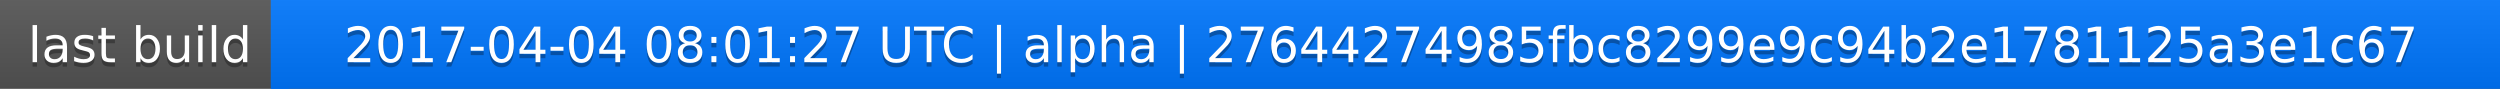
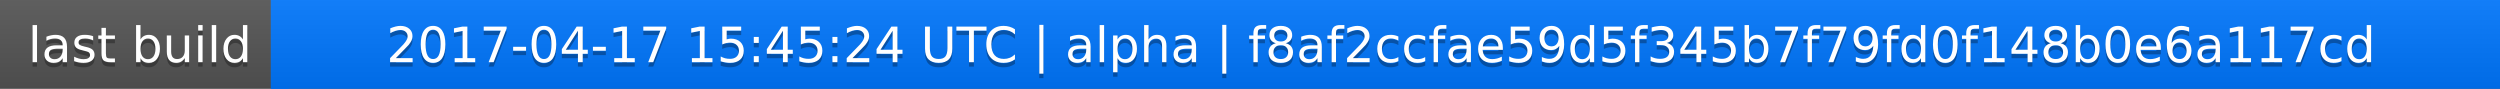
<svg xmlns="http://www.w3.org/2000/svg" width="563" height="20">
  <linearGradient id="a" x2="0" y2="100%">
    <stop offset="0" stop-color="#bbb" stop-opacity=".1" />
    <stop offset="1" stop-opacity=".1" />
  </linearGradient>
  <rect rx="0" width="563" height="20" fill="#555" />
  <rect rx="0" x="61" width="502" height="20" fill="#07f" />
  <path fill="#07f" d="M61 0h4v20h-4z" />
  <rect rx="0" width="563" height="20" fill="url(#a)" />
  <g fill="#fff" text-anchor="middle" font-family="DejaVu Sans,Verdana,Geneva,sans-serif" font-size="11">
    <text x="31.5" y="15" fill="#010101" fill-opacity=".3">last build</text>
    <text x="31.5" y="14">last build</text>
-     <text x="311" y="15" fill="#010101" fill-opacity=".3">2017-04-04 08:01:27 UTC | alpha | 27644274985fbc8299e9c94b2e1781125a3e1c67</text>
-     <text x="311" y="14">2017-04-04 08:01:27 UTC | alpha | 27644274985fbc8299e9c94b2e1781125a3e1c67</text>
+     <text x="311" y="15" fill="#010101" fill-opacity=".3">2017-04-17 15:45:24 UTC | alpha | f8af2ccfae59d5f345b7f79fd0f148b0e6a117cd</text>
+     <text x="311" y="14">2017-04-17 15:45:24 UTC | alpha | f8af2ccfae59d5f345b7f79fd0f148b0e6a117cd</text>
  </g>
</svg>
